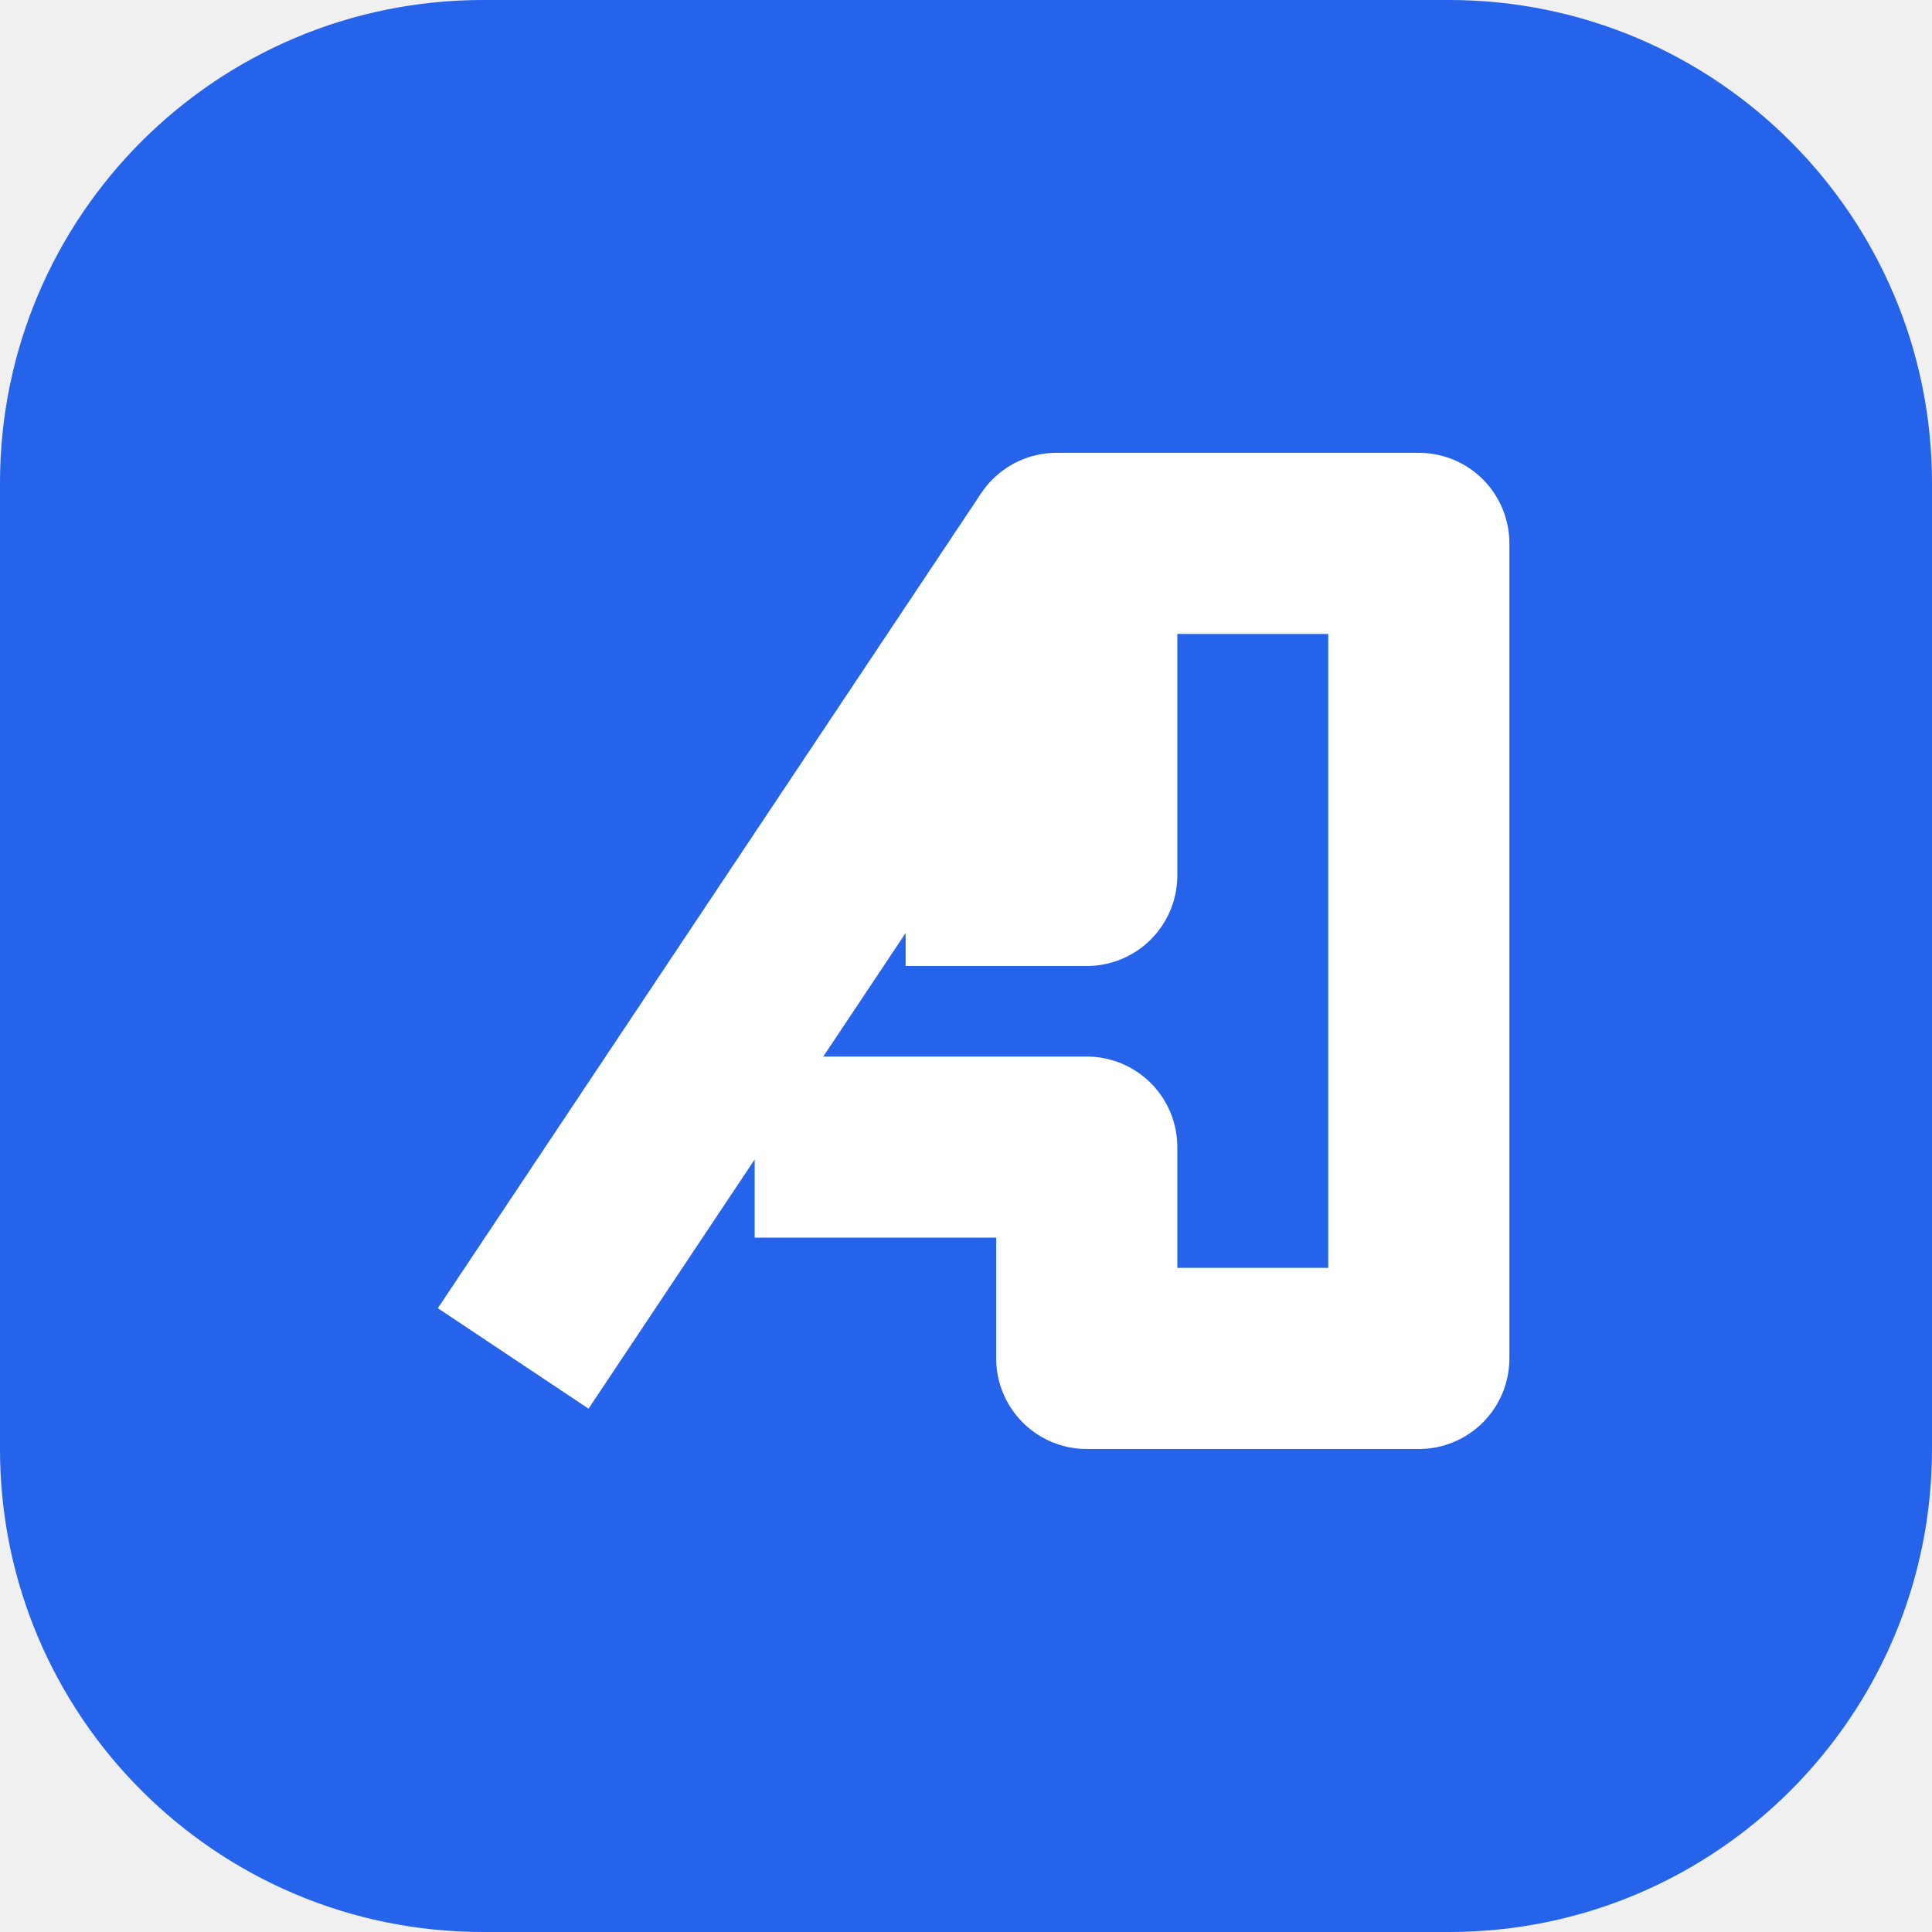
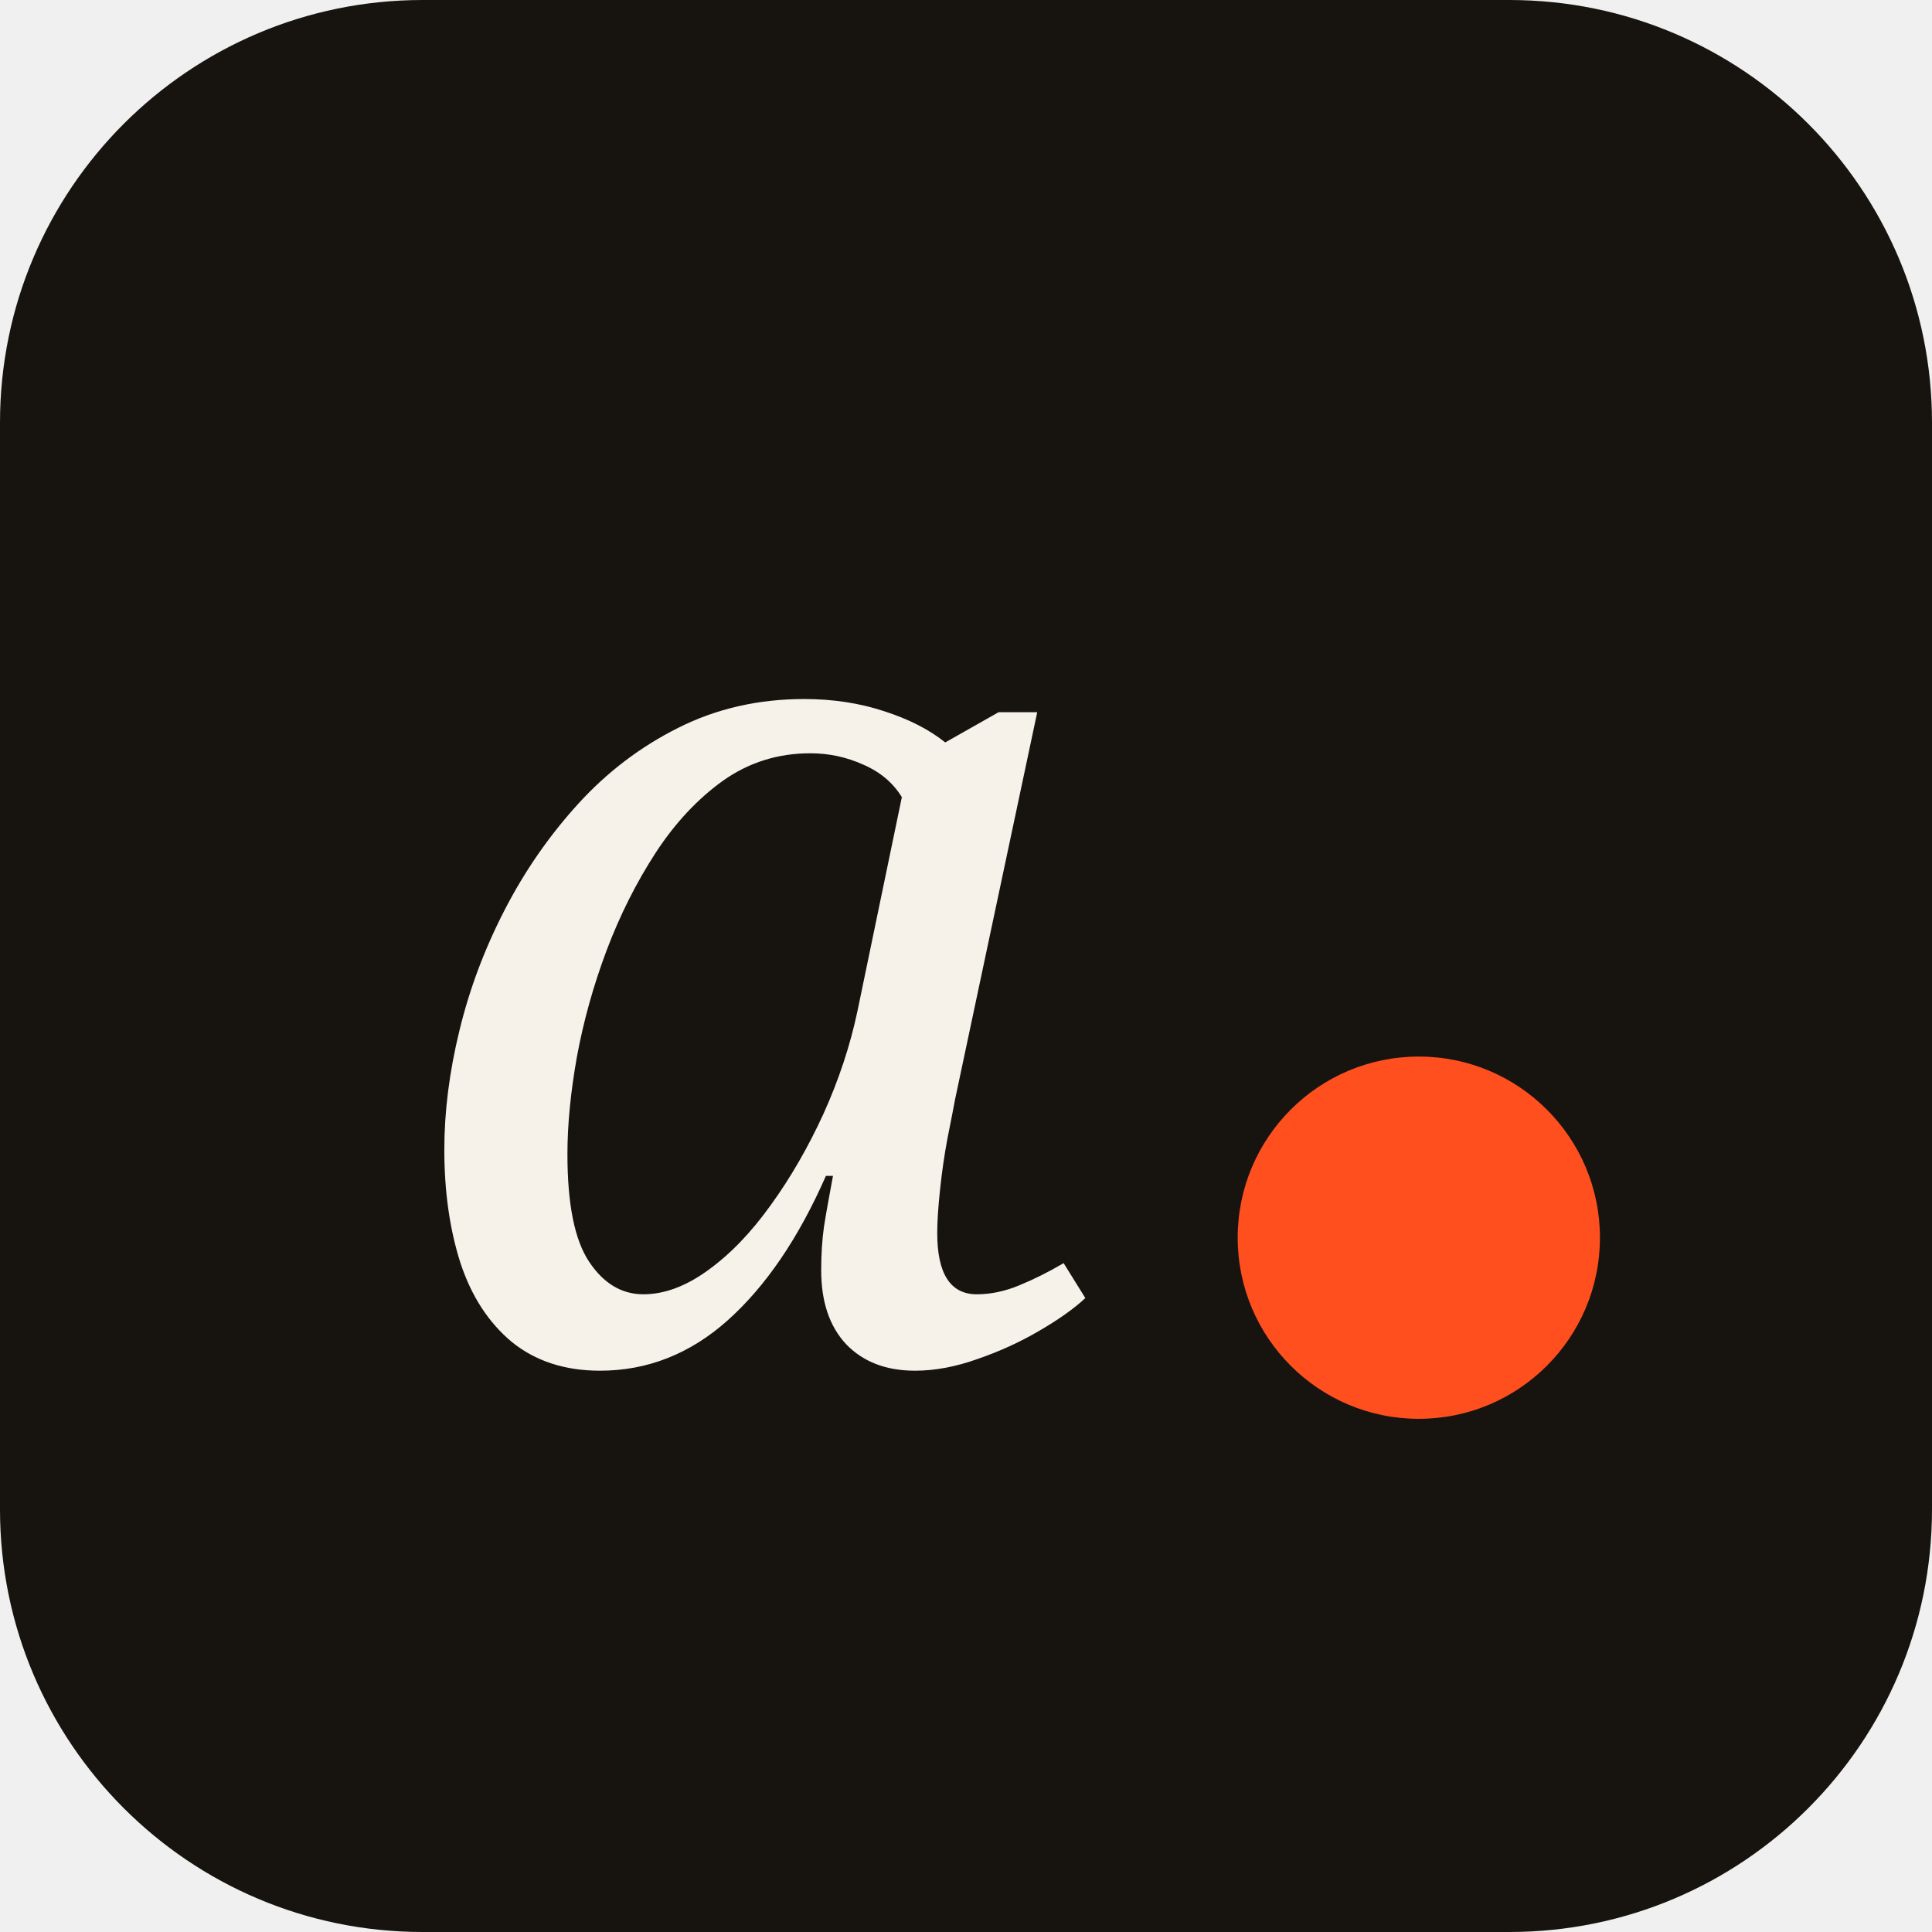
<svg xmlns="http://www.w3.org/2000/svg" viewBox="0 0 64 64">
-   <rect width="64" height="64" rx="16" fill="#2563eb" />
-   <path d="M17 45 35 18h12v27H36v-7H25m5-9h6v-9" fill="none" stroke="#ffffff" stroke-width="6" stroke-linejoin="round" />
+   <rect width="64" height="64" rx="14" fill="#17140f" />
+   <text x="13" y="45" font-family="Georgia,serif" font-style="italic" font-size="40" fill="#f6f2ea">a</text>
+   <circle cx="47" cy="41" r="6" fill="#ff4f1f" />
</svg>
